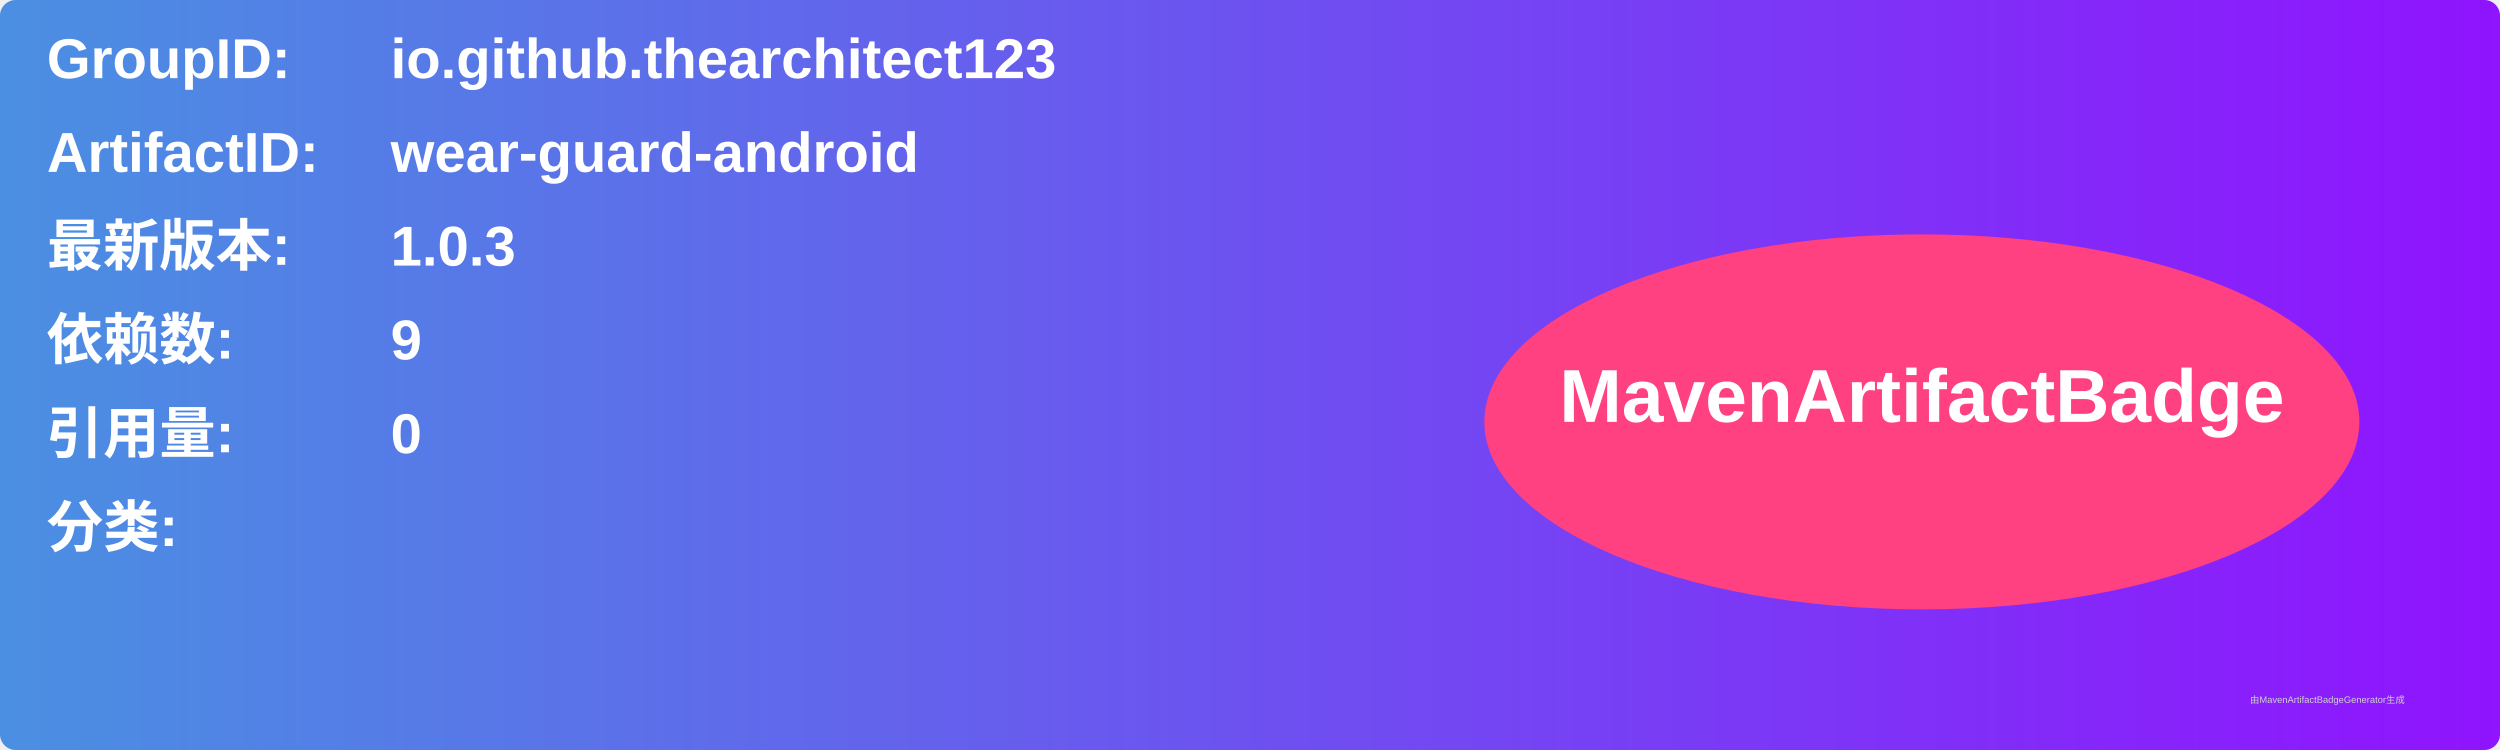
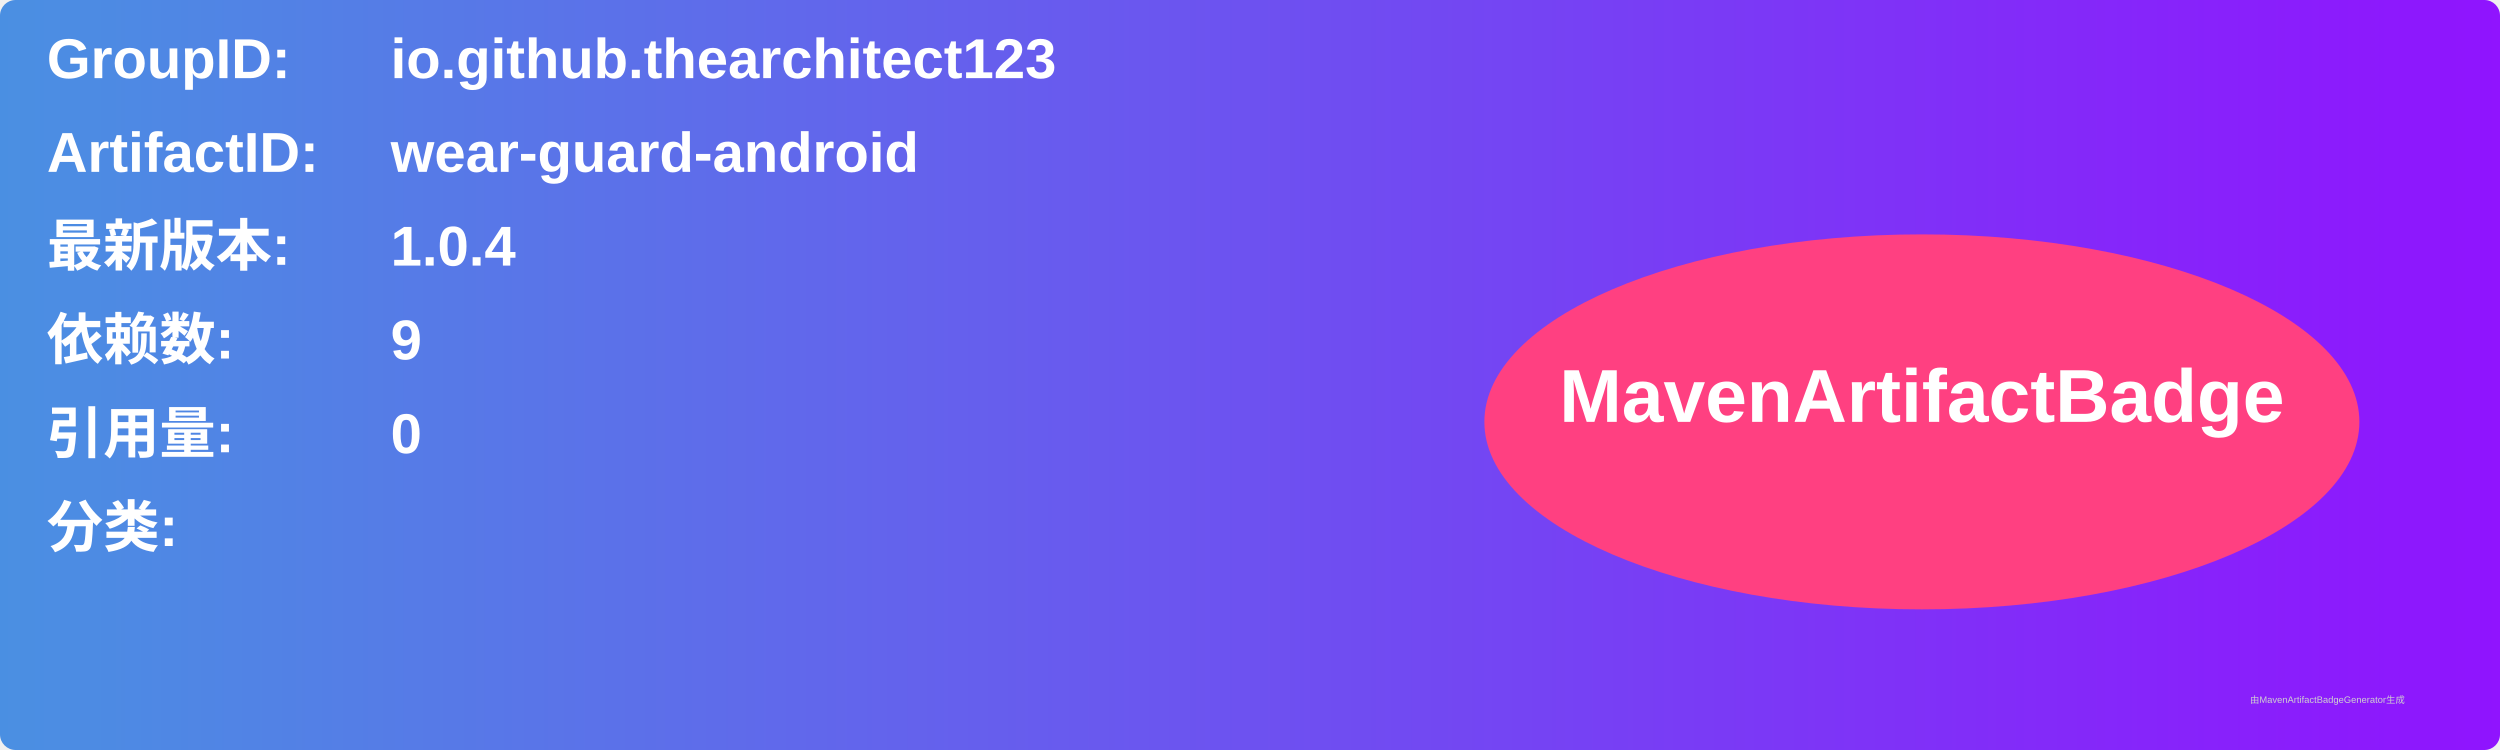
<svg xmlns="http://www.w3.org/2000/svg" width="800" height="240" viewBox="0 0 800 240">
  <linearGradient id="grad" x1="0%" y1="0%" x2="100%" y2="0%">
    <stop offset="0%" stop-color="#4a90e2" />
    <stop offset="100%" stop-color="#9013fe" />
  </linearGradient>
  <rect width="100%" height="100%" rx="5" ry="5" fill="url(#grad)" />
  <g transform="translate(15, 15)">
    <text x="0" y="10" font-family="Arial" font-size="18" fill="white" font-weight="bold" width="260">GroupID:</text>
    <text x="110" y="10" font-family="Arial" font-size="18" fill="white" font-weight="bold" width="460">io.github.thearchitect123</text>
    <text x="0" y="40" font-family="Arial" font-size="18" fill="white" font-weight="bold" width="260">ArtifactID:</text>
    <text x="110" y="40" font-family="Arial" font-size="18" fill="white" font-weight="bold" width="460">wear-guard-android</text>
    <text x="0" y="70" font-family="Arial" font-size="18" fill="white" font-weight="bold">最新版本:</text>
    <text x="110" y="70" font-family="Arial" font-size="18" fill="white" font-weight="bold">
-       <tspan font-weight="bold">1.0.3</tspan>
+       <tspan font-weight="bold">1.0.4</tspan>
    </text>
    <text x="0" y="100" font-family="Arial" font-size="18" fill="white" font-weight="bold">依赖数: </text>
    <text x="110" y="100" font-family="Arial" font-size="18" fill="white">
      <tspan font-weight="bold">9</tspan>
    </text>
    <text x="0" y="130" font-family="Arial" font-size="18" fill="white" font-weight="bold">引用量: </text>
    <text x="110" y="130" font-family="Arial" font-size="18" fill="white">
      <tspan font-weight="bold">0</tspan>
    </text>
    <text x="0" y="160" font-family="Arial" font-size="18" fill="white" font-weight="bold">分类:</text>
    <text x="10" y="190" font-family="Arial" font-size="10" fill="white">
      <tspan font-weight="bold" />
    </text>
    <ellipse cx="600" cy="120" rx="140" ry="60" fill="#ff4081" />
    <text x="600" y="120" text-anchor="middle" font-family="Arial" font-size="24" fill="white" font-weight="bold">MavenArtifactBadge</text>
  </g>
  <text x="720" y="225" font-family="Arial" font-size="3" fill="#d0d0d0">由MavenArtifactBadgeGenerator生成</text>
</svg>
